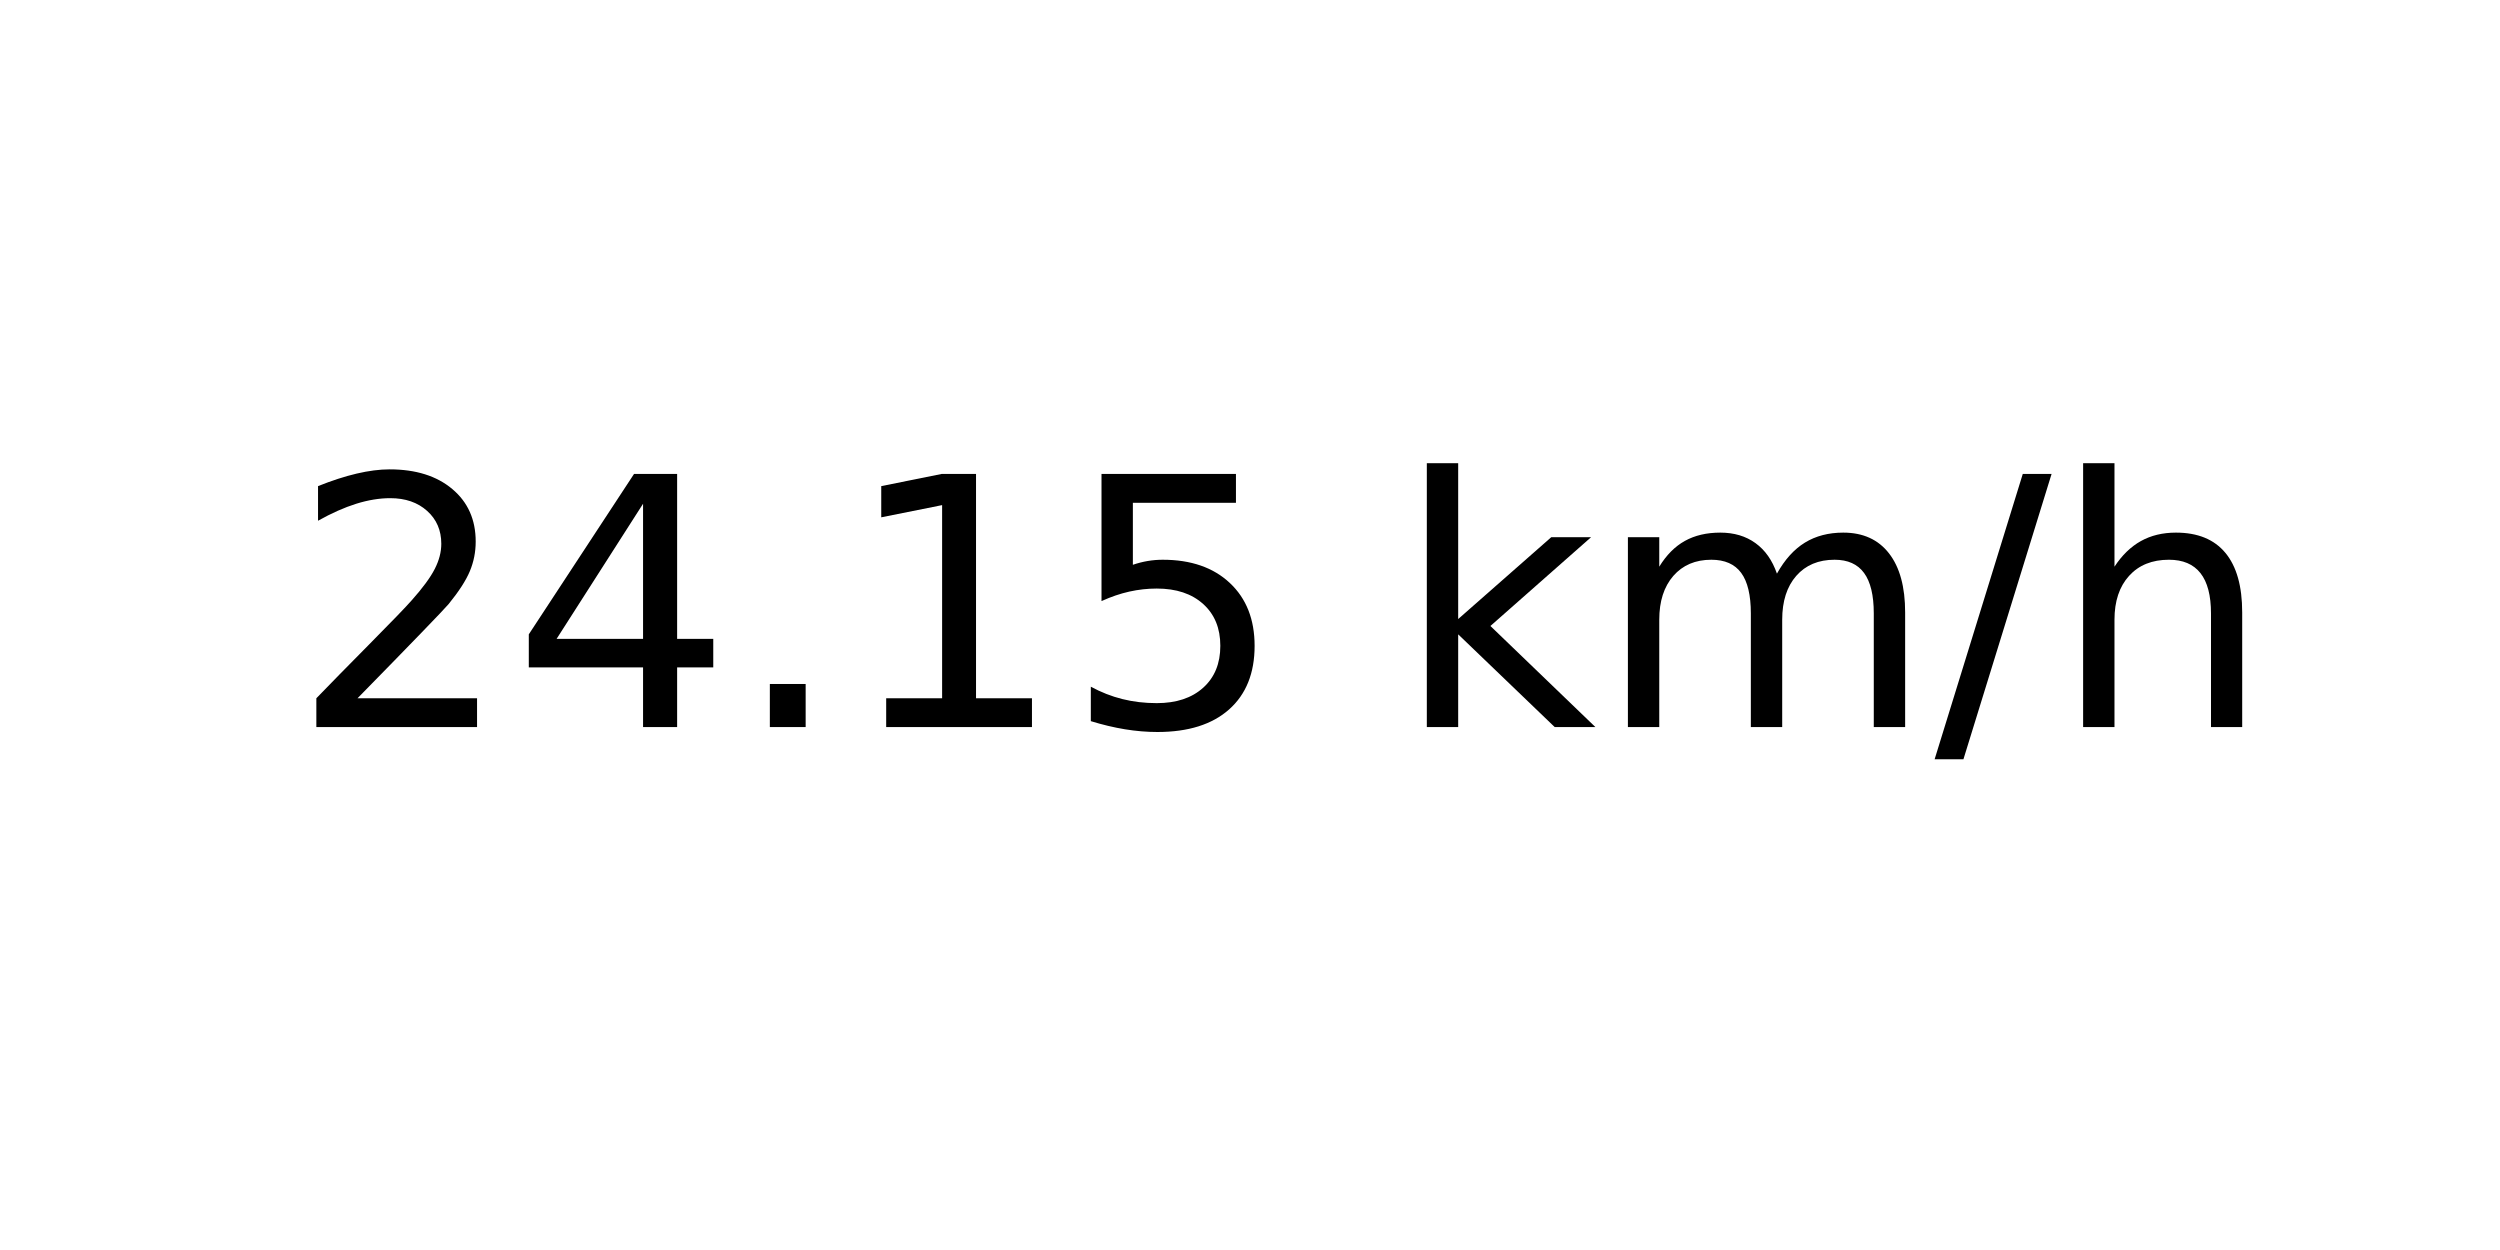
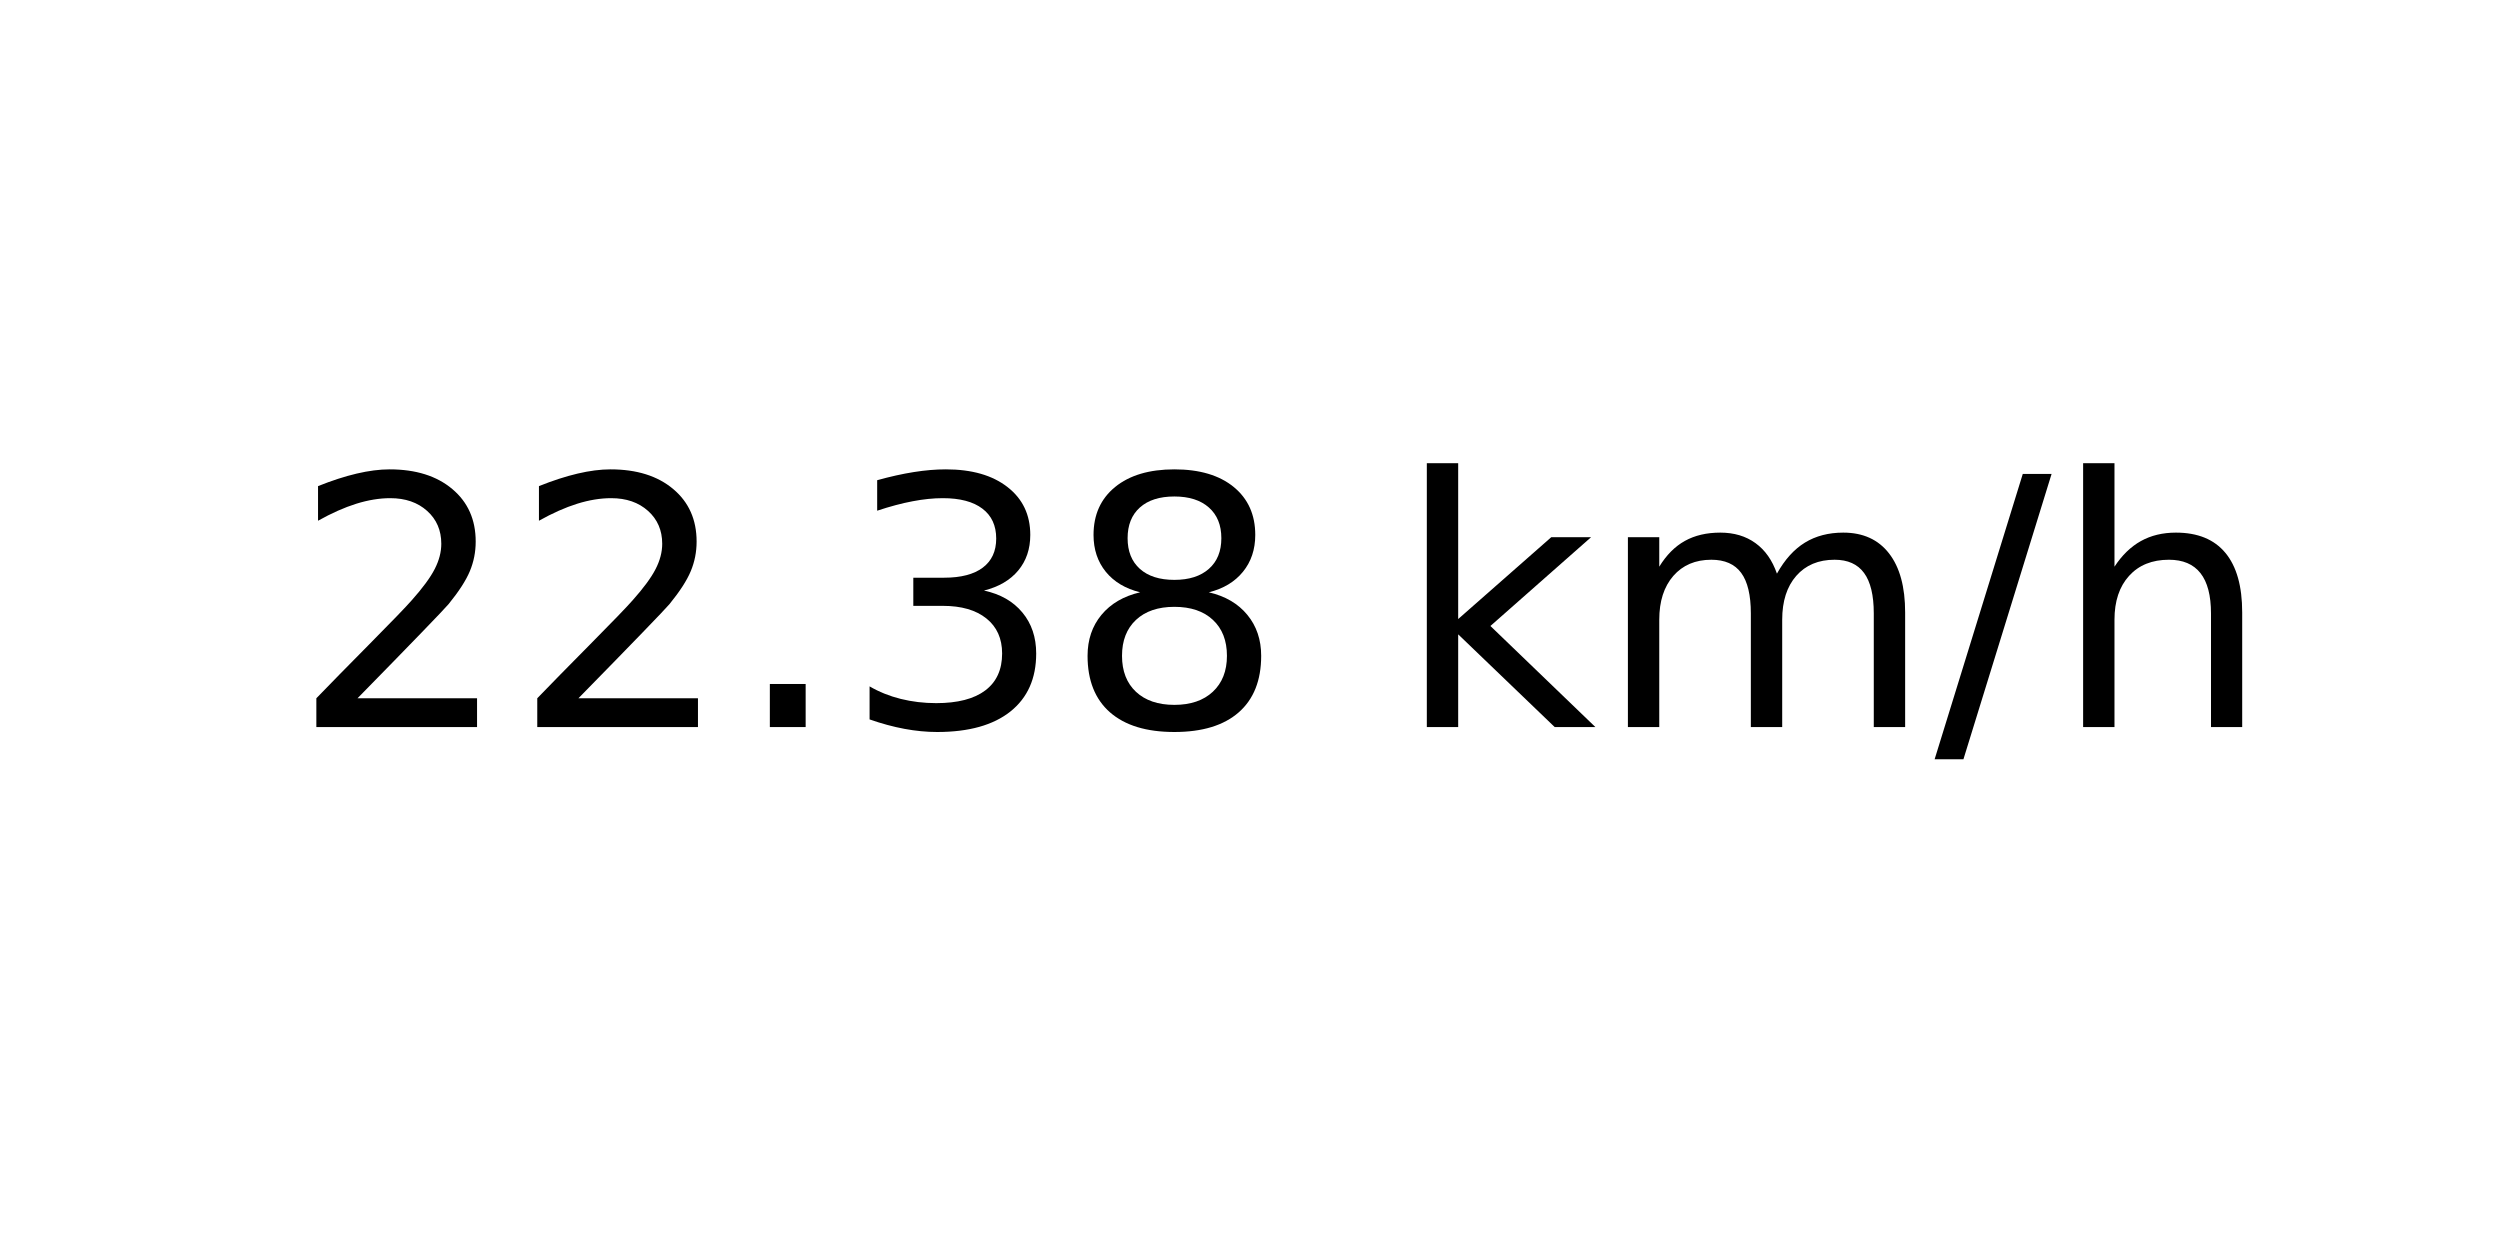
<svg xmlns="http://www.w3.org/2000/svg" xmlns:xlink="http://www.w3.org/1999/xlink" width="72pt" height="36pt" viewBox="0 0 72 36" version="1.1">
  <defs>
    <style type="text/css">*{stroke-linejoin: round; stroke-linecap: butt}</style>
  </defs>
  <g id="figure_1">
    <g id="axes_1">
      <g id="text_1">
        <g transform="translate(8.378125 20.93937) scale(0.1 -0.1)">
          <defs>
            <path id="DejaVuSans-32" d="M 1228 531  L 3431 531  L 3431 0  L 469 0  L 469 531  Q 828 903 1448 1529  Q 2069 2156 2228 2338  Q 2531 2678 2651 2914  Q 2772 3150 2772 3378  Q 2772 3750 2511 3984  Q 2250 4219 1831 4219  Q 1534 4219 1204 4116  Q 875 4013 500 3803  L 500 4441  Q 881 4594 1212 4672  Q 1544 4750 1819 4750  Q 2544 4750 2975 4387  Q 3406 4025 3406 3419  Q 3406 3131 3298 2873  Q 3191 2616 2906 2266  Q 2828 2175 2409 1742  Q 1991 1309 1228 531  z " transform="scale(0.015625)" />
-             <path id="DejaVuSans-34" d="M 2419 4116  L 825 1625  L 2419 1625  L 2419 4116  z M 2253 4666  L 3047 4666  L 3047 1625  L 3713 1625  L 3713 1100  L 3047 1100  L 3047 0  L 2419 0  L 2419 1100  L 313 1100  L 313 1709  L 2253 4666  z " transform="scale(0.015625)" />
            <path id="DejaVuSans-2e" d="M 684 794  L 1344 794  L 1344 0  L 684 0  L 684 794  z " transform="scale(0.015625)" />
-             <path id="DejaVuSans-31" d="M 794 531  L 1825 531  L 1825 4091  L 703 3866  L 703 4441  L 1819 4666  L 2450 4666  L 2450 531  L 3481 531  L 3481 0  L 794 0  L 794 531  z " transform="scale(0.015625)" />
-             <path id="DejaVuSans-35" d="M 691 4666  L 3169 4666  L 3169 4134  L 1269 4134  L 1269 2991  Q 1406 3038 1543 3061  Q 1681 3084 1819 3084  Q 2600 3084 3056 2656  Q 3513 2228 3513 1497  Q 3513 744 3044 326  Q 2575 -91 1722 -91  Q 1428 -91 1123 -41  Q 819 9 494 109  L 494 744  Q 775 591 1075 516  Q 1375 441 1709 441  Q 2250 441 2565 725  Q 2881 1009 2881 1497  Q 2881 1984 2565 2268  Q 2250 2553 1709 2553  Q 1456 2553 1204 2497  Q 953 2441 691 2322  L 691 4666  z " transform="scale(0.015625)" />
+             <path id="DejaVuSans-33" d="M 2597 2516  Q 3050 2419 3304 2112  Q 3559 1806 3559 1356  Q 3559 666 3084 287  Q 2609 -91 1734 -91  Q 1441 -91 1130 -33  Q 819 25 488 141  L 488 750  Q 750 597 1062 519  Q 1375 441 1716 441  Q 2309 441 2620 675  Q 2931 909 2931 1356  Q 2931 1769 2642 2001  Q 2353 2234 1838 2234  L 1294 2234  L 1294 2753  L 1863 2753  Q 2328 2753 2575 2939  Q 2822 3125 2822 3475  Q 2822 3834 2567 4026  Q 2313 4219 1838 4219  Q 1578 4219 1281 4162  Q 984 4106 628 3988  L 628 4550  Q 988 4650 1302 4700  Q 1616 4750 1894 4750  Q 2613 4750 3031 4423  Q 3450 4097 3450 3541  Q 3450 3153 3228 2886  Q 3006 2619 2597 2516  z " transform="scale(0.015625)" />
+             <path id="DejaVuSans-38" d="M 2034 2216  Q 1584 2216 1326 1975  Q 1069 1734 1069 1313  Q 1069 891 1326 650  Q 1584 409 2034 409  Q 2484 409 2743 651  Q 3003 894 3003 1313  Q 3003 1734 2745 1975  Q 2488 2216 2034 2216  z M 1403 2484  Q 997 2584 770 2862  Q 544 3141 544 3541  Q 544 4100 942 4425  Q 1341 4750 2034 4750  Q 2731 4750 3128 4425  Q 3525 4100 3525 3541  Q 3525 3141 3298 2862  Q 3072 2584 2669 2484  Q 3125 2378 3379 2068  Q 3634 1759 3634 1313  Q 3634 634 3220 271  Q 2806 -91 2034 -91  Q 1263 -91 848 271  Q 434 634 434 1313  Q 434 1759 690 2068  Q 947 2378 1403 2484  z M 1172 3481  Q 1172 3119 1398 2916  Q 1625 2713 2034 2713  Q 2441 2713 2670 2916  Q 2900 3119 2900 3481  Q 2900 3844 2670 4047  Q 2441 4250 2034 4250  Q 1625 4250 1398 4047  Q 1172 3844 1172 3481  z " transform="scale(0.015625)" />
            <path id="DejaVuSans-20" transform="scale(0.015625)" />
            <path id="DejaVuSans-6b" d="M 581 4863  L 1159 4863  L 1159 1991  L 2875 3500  L 3609 3500  L 1753 1863  L 3688 0  L 2938 0  L 1159 1709  L 1159 0  L 581 0  L 581 4863  z " transform="scale(0.015625)" />
            <path id="DejaVuSans-6d" d="M 3328 2828  Q 3544 3216 3844 3400  Q 4144 3584 4550 3584  Q 5097 3584 5394 3201  Q 5691 2819 5691 2113  L 5691 0  L 5113 0  L 5113 2094  Q 5113 2597 4934 2840  Q 4756 3084 4391 3084  Q 3944 3084 3684 2787  Q 3425 2491 3425 1978  L 3425 0  L 2847 0  L 2847 2094  Q 2847 2600 2669 2842  Q 2491 3084 2119 3084  Q 1678 3084 1418 2786  Q 1159 2488 1159 1978  L 1159 0  L 581 0  L 581 3500  L 1159 3500  L 1159 2956  Q 1356 3278 1631 3431  Q 1906 3584 2284 3584  Q 2666 3584 2933 3390  Q 3200 3197 3328 2828  z " transform="scale(0.015625)" />
            <path id="DejaVuSans-2f" d="M 1625 4666  L 2156 4666  L 531 -594  L 0 -594  L 1625 4666  z " transform="scale(0.015625)" />
            <path id="DejaVuSans-68" d="M 3513 2113  L 3513 0  L 2938 0  L 2938 2094  Q 2938 2591 2744 2837  Q 2550 3084 2163 3084  Q 1697 3084 1428 2787  Q 1159 2491 1159 1978  L 1159 0  L 581 0  L 581 4863  L 1159 4863  L 1159 2956  Q 1366 3272 1645 3428  Q 1925 3584 2291 3584  Q 2894 3584 3203 3211  Q 3513 2838 3513 2113  z " transform="scale(0.015625)" />
          </defs>
          <use xlink:href="#DejaVuSans-32" />
-           <use xlink:href="#DejaVuSans-34" x="63.623" />
+           <use xlink:href="#DejaVuSans-32" x="63.623" />
          <use xlink:href="#DejaVuSans-2e" x="127.246" />
-           <use xlink:href="#DejaVuSans-31" x="159.033" />
-           <use xlink:href="#DejaVuSans-35" x="222.656" />
+           <use xlink:href="#DejaVuSans-33" x="159.033" />
+           <use xlink:href="#DejaVuSans-38" x="222.656" />
          <use xlink:href="#DejaVuSans-20" x="286.279" />
          <use xlink:href="#DejaVuSans-6b" x="318.066" />
          <use xlink:href="#DejaVuSans-6d" x="375.977" />
          <use xlink:href="#DejaVuSans-2f" x="473.389" />
          <use xlink:href="#DejaVuSans-68" x="507.08" />
        </g>
      </g>
    </g>
  </g>
</svg>
